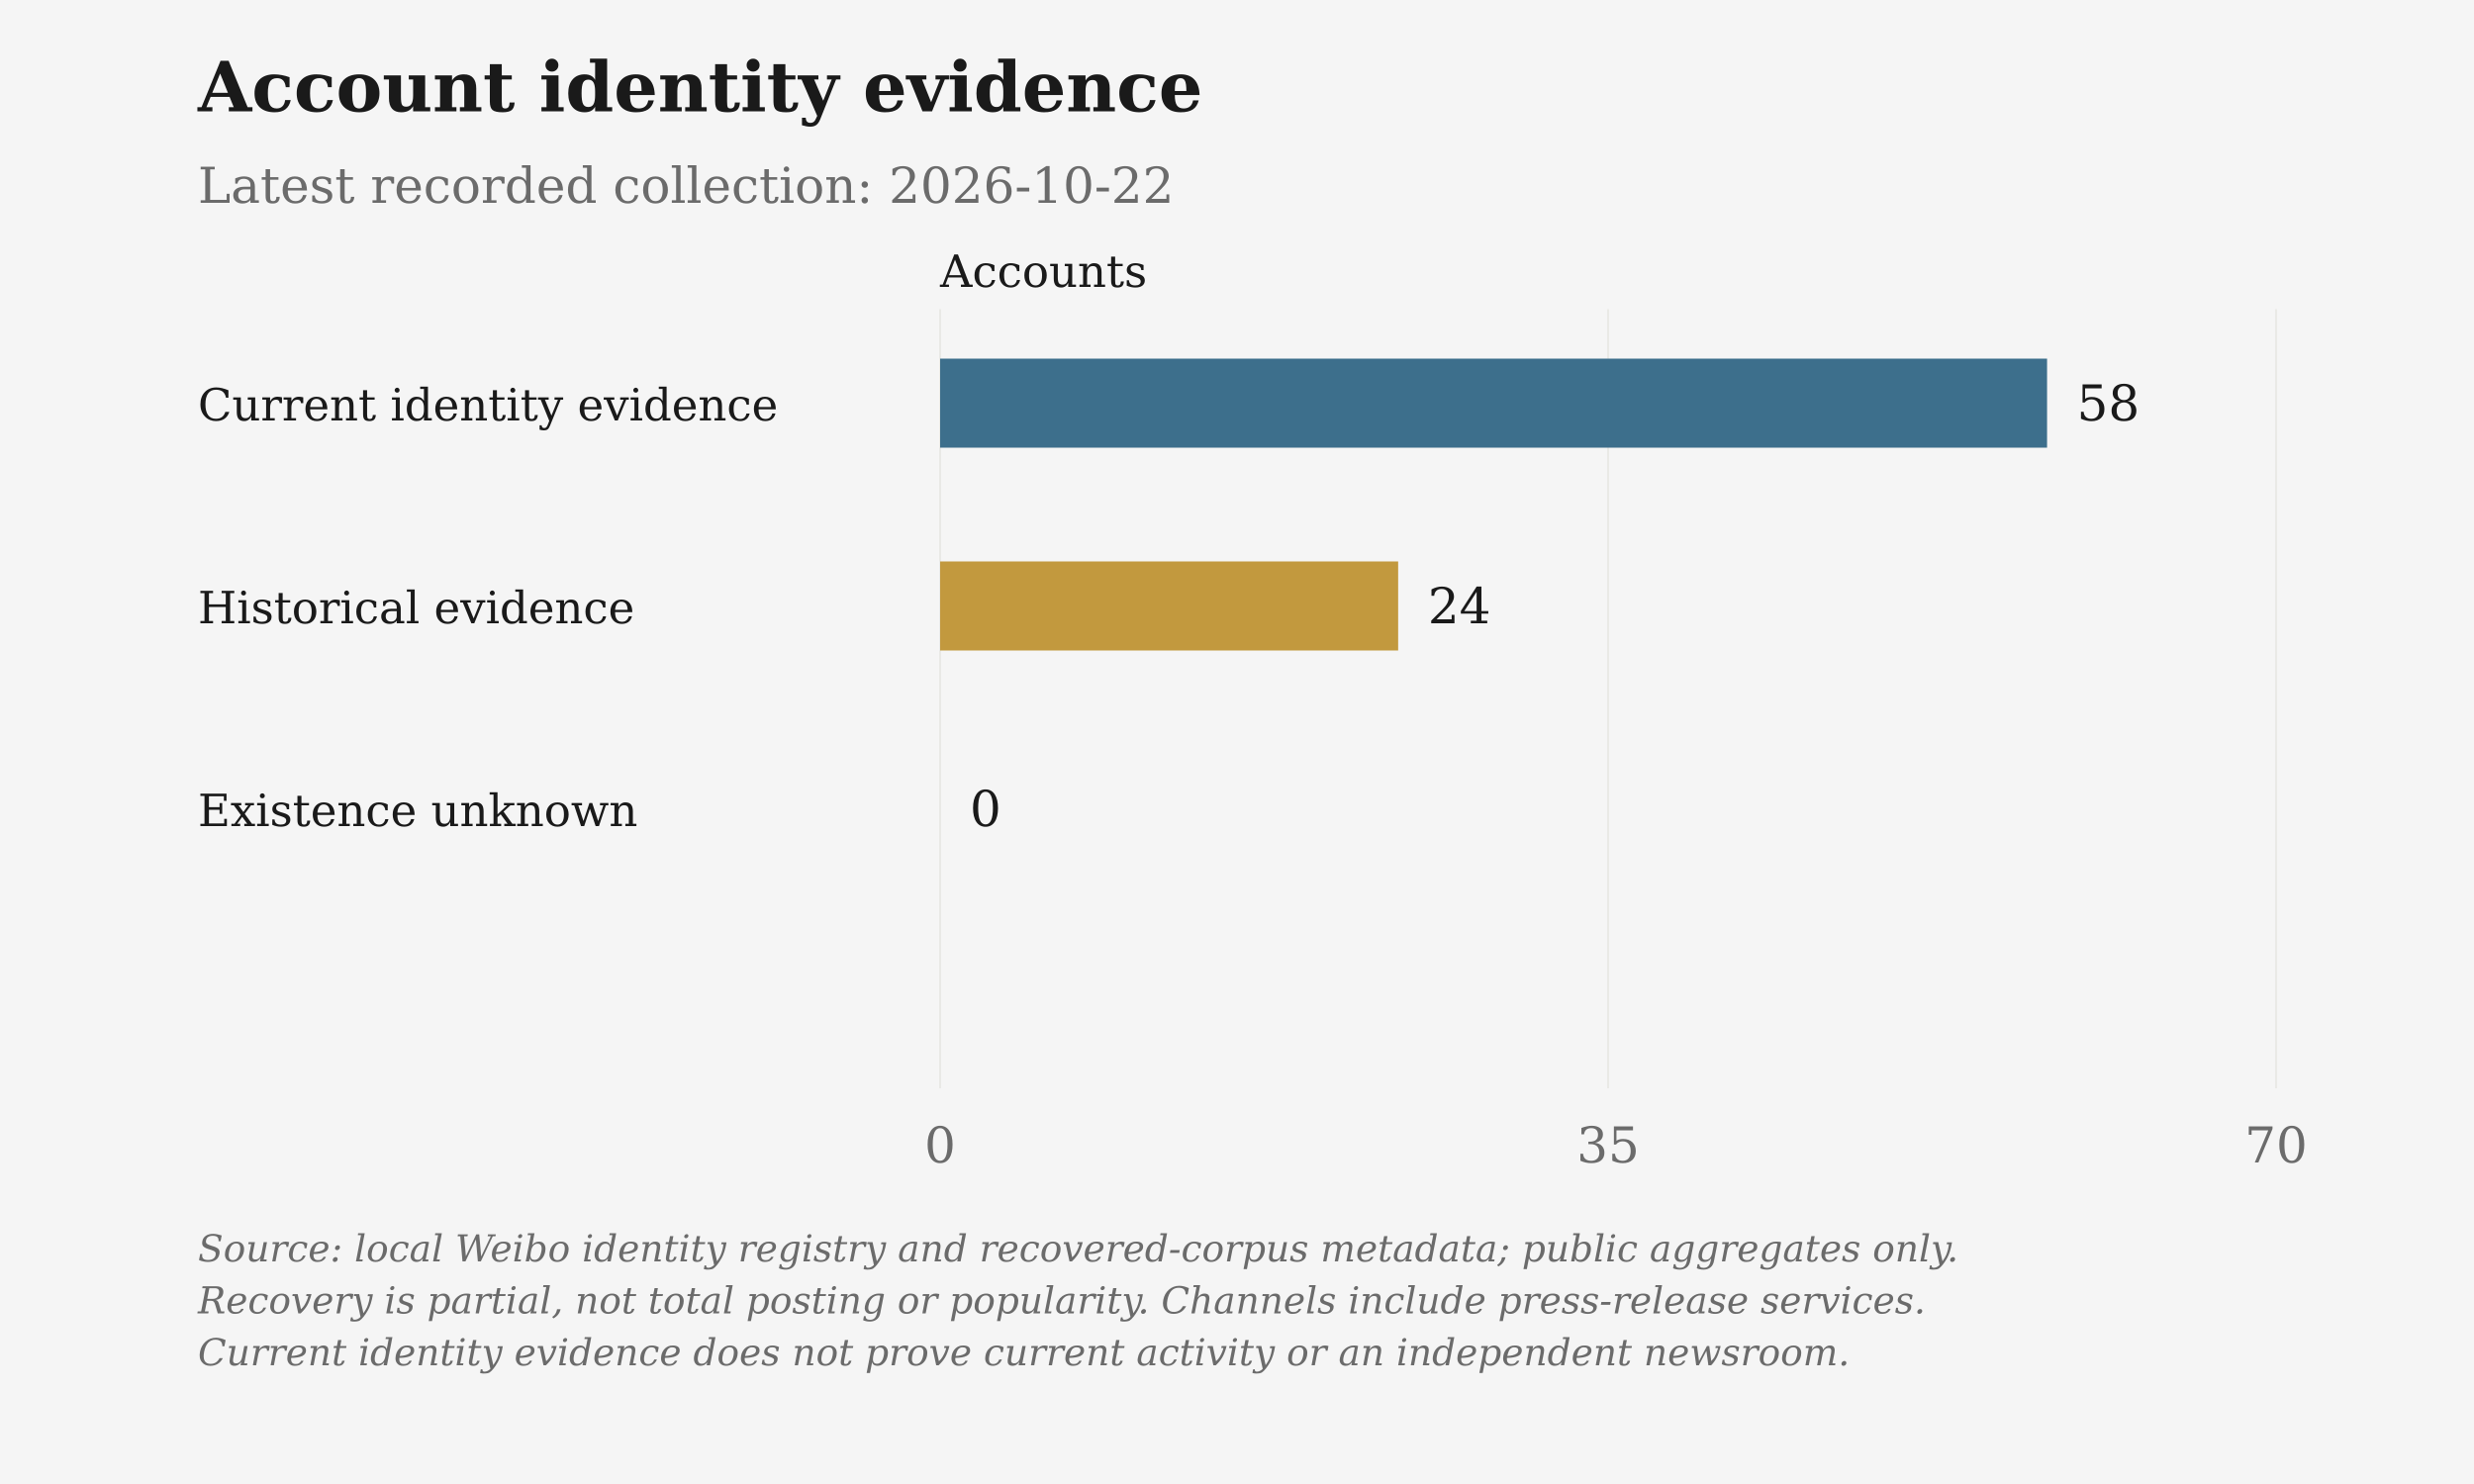
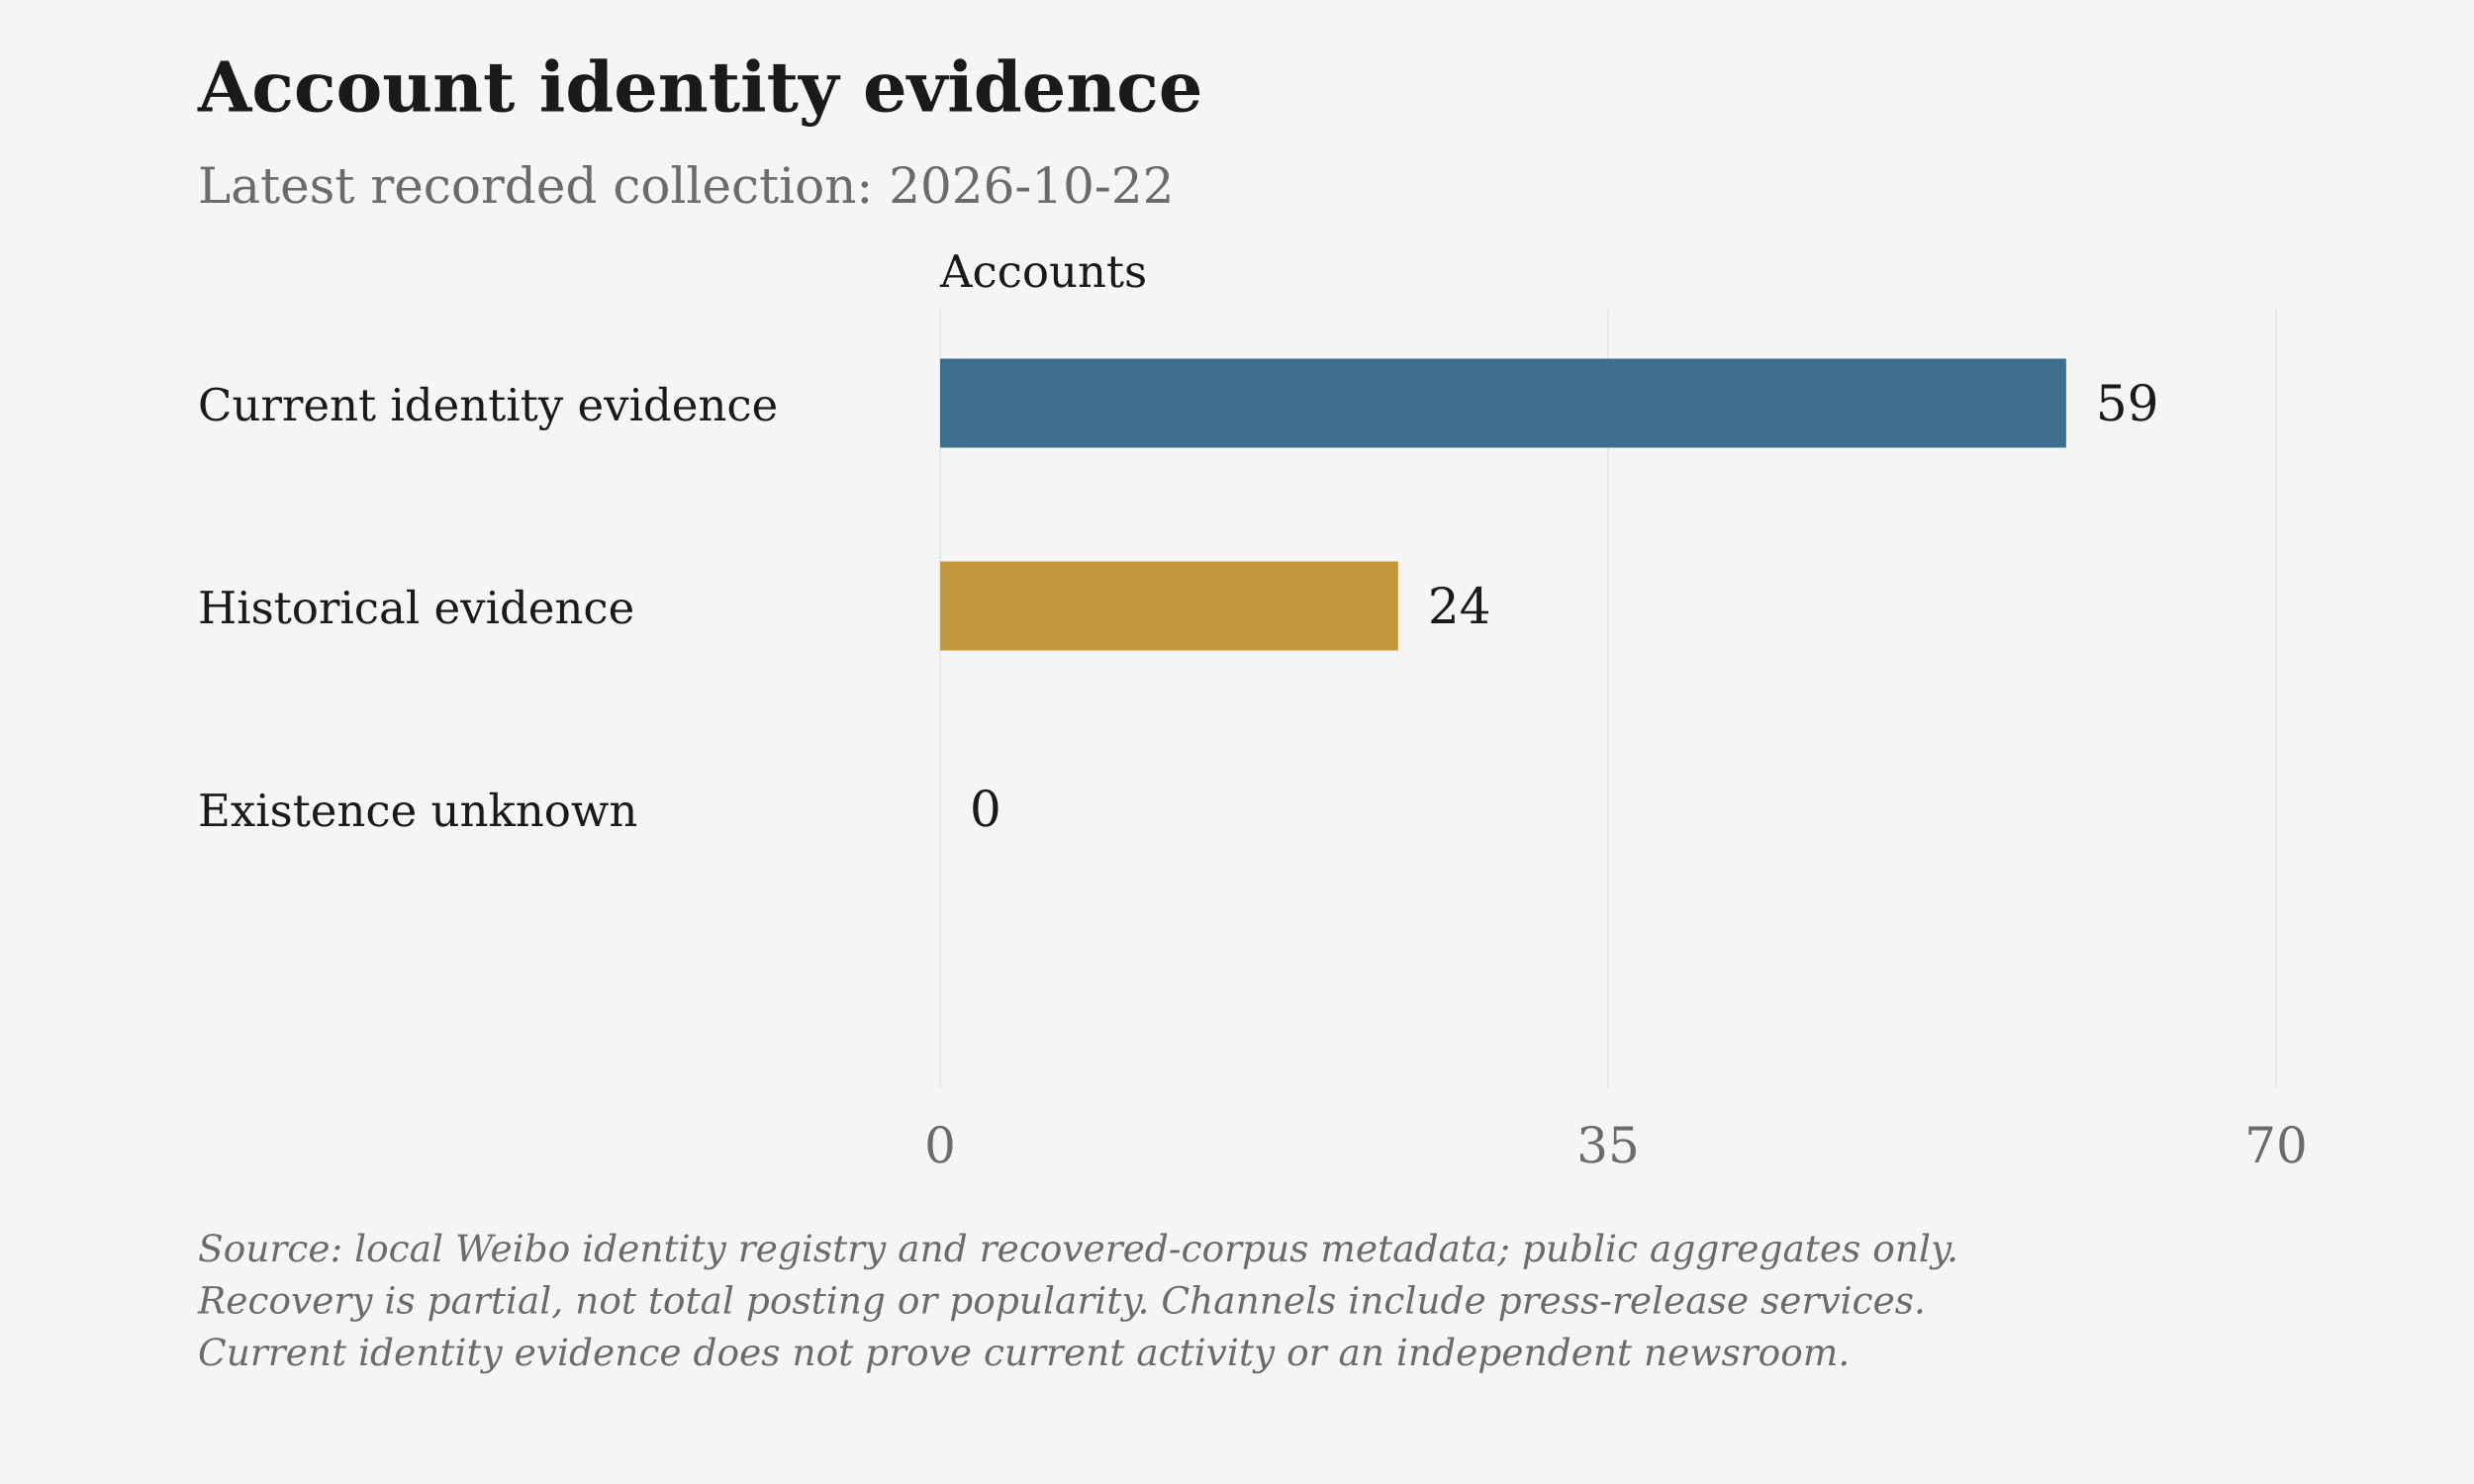
<svg xmlns="http://www.w3.org/2000/svg" viewBox="0 0 1000 600" role="img" aria-label="Account identity evidence">
  <rect class="chart-background" width="1000" height="600" fill="#F5F5F5" />
  <g font-family="DejaVu Serif, Georgia, 'Times New Roman', serif" font-size="20" fill="#6B6B6B">
    <text x="80" y="45" font-size="28" font-weight="bold" fill="#1A1A1A">Account identity evidence</text>
    <text x="80" y="82">Latest recorded collection: 2026-10-22</text>
    <text class="axis-unit" x="380" y="116" font-size="18" fill="#1A1A1A">Accounts</text>
    <path d="M380.00 125V440" stroke="#D6D3CC" stroke-opacity=".6" stroke-width=".5" />
    <text x="380.00" y="470" text-anchor="middle">0</text>
    <path d="M650.00 125V440" stroke="#D6D3CC" stroke-opacity=".6" stroke-width=".5" />
    <text x="650.00" y="470" text-anchor="middle">35</text>
    <path d="M920.00 125V440" stroke="#D6D3CC" stroke-opacity=".6" stroke-width=".5" />
    <text x="920.00" y="470" text-anchor="middle">70</text>
    <text x="80" y="170" font-size="18" fill="#1A1A1A">Current identity evidence</text>
-     <rect class="data-bar" data-label="Current identity evidence" data-value="58" x="380" y="145" width="447.43" height="36" fill="#3D6F8C" />
-     <text x="839.43" y="170" fill="#1A1A1A">58</text>
+     <rect class="data-bar" data-label="Current identity evidence" data-value="59" x="380" y="145" width="455.14" height="36" fill="#3D6F8C" />
+     <text x="847.14" y="170" fill="#1A1A1A">59</text>
    <text x="80" y="252" font-size="18" fill="#1A1A1A">Historical evidence</text>
    <rect class="data-bar" data-label="Historical evidence" data-value="24" x="380" y="227" width="185.14" height="36" fill="#C2993E" />
    <text x="577.14" y="252" fill="#1A1A1A">24</text>
    <text x="80" y="334" font-size="18" fill="#1A1A1A">Existence unknown</text>
    <rect class="data-bar" data-label="Existence unknown" data-value="0" x="380" y="309" width="0.00" height="36" fill="#6B6B6B" />
    <text x="392.00" y="334" fill="#1A1A1A">0</text>
    <text class="figure-source" x="80" y="510" font-size="15" font-style="italic">Source: local Weibo identity registry and recovered-corpus metadata; public aggregates only.</text>
    <text class="figure-source" x="80" y="531" font-size="15" font-style="italic">Recovery is partial, not total posting or popularity. Channels include press-release services.</text>
    <text class="figure-source" x="80" y="552" font-size="15" font-style="italic">Current identity evidence does not prove current activity or an independent newsroom.</text>
  </g>
</svg>
